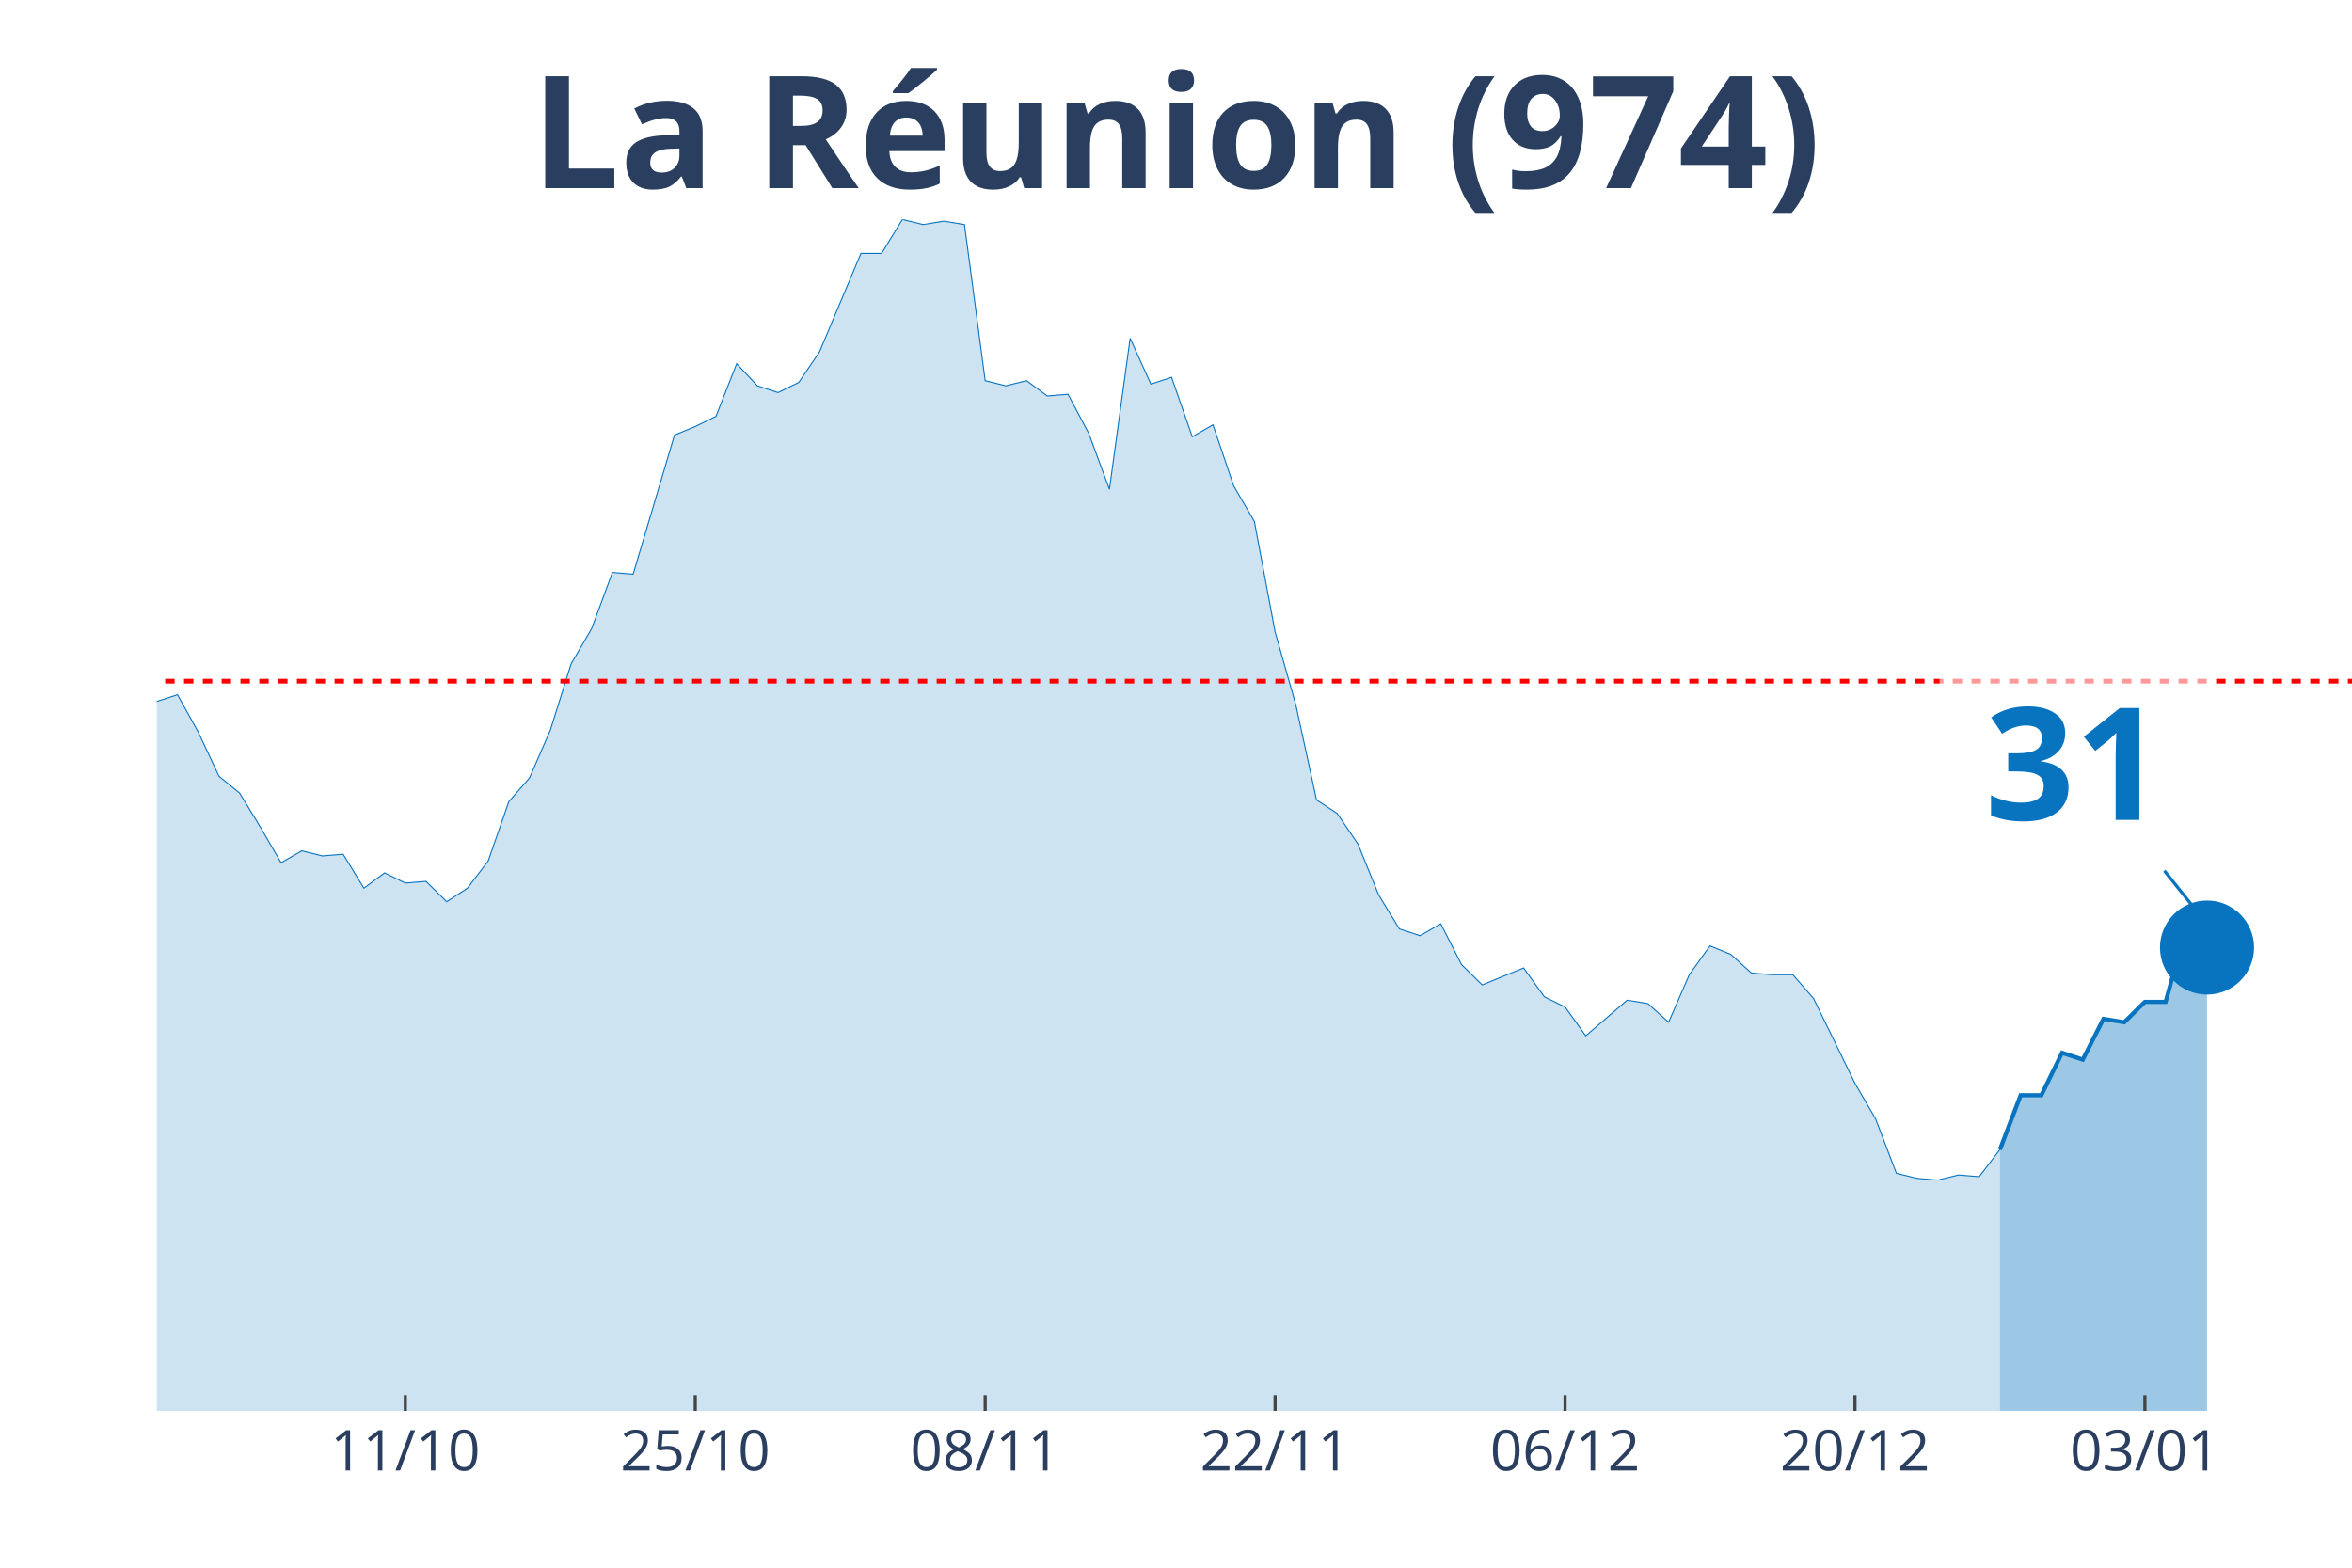
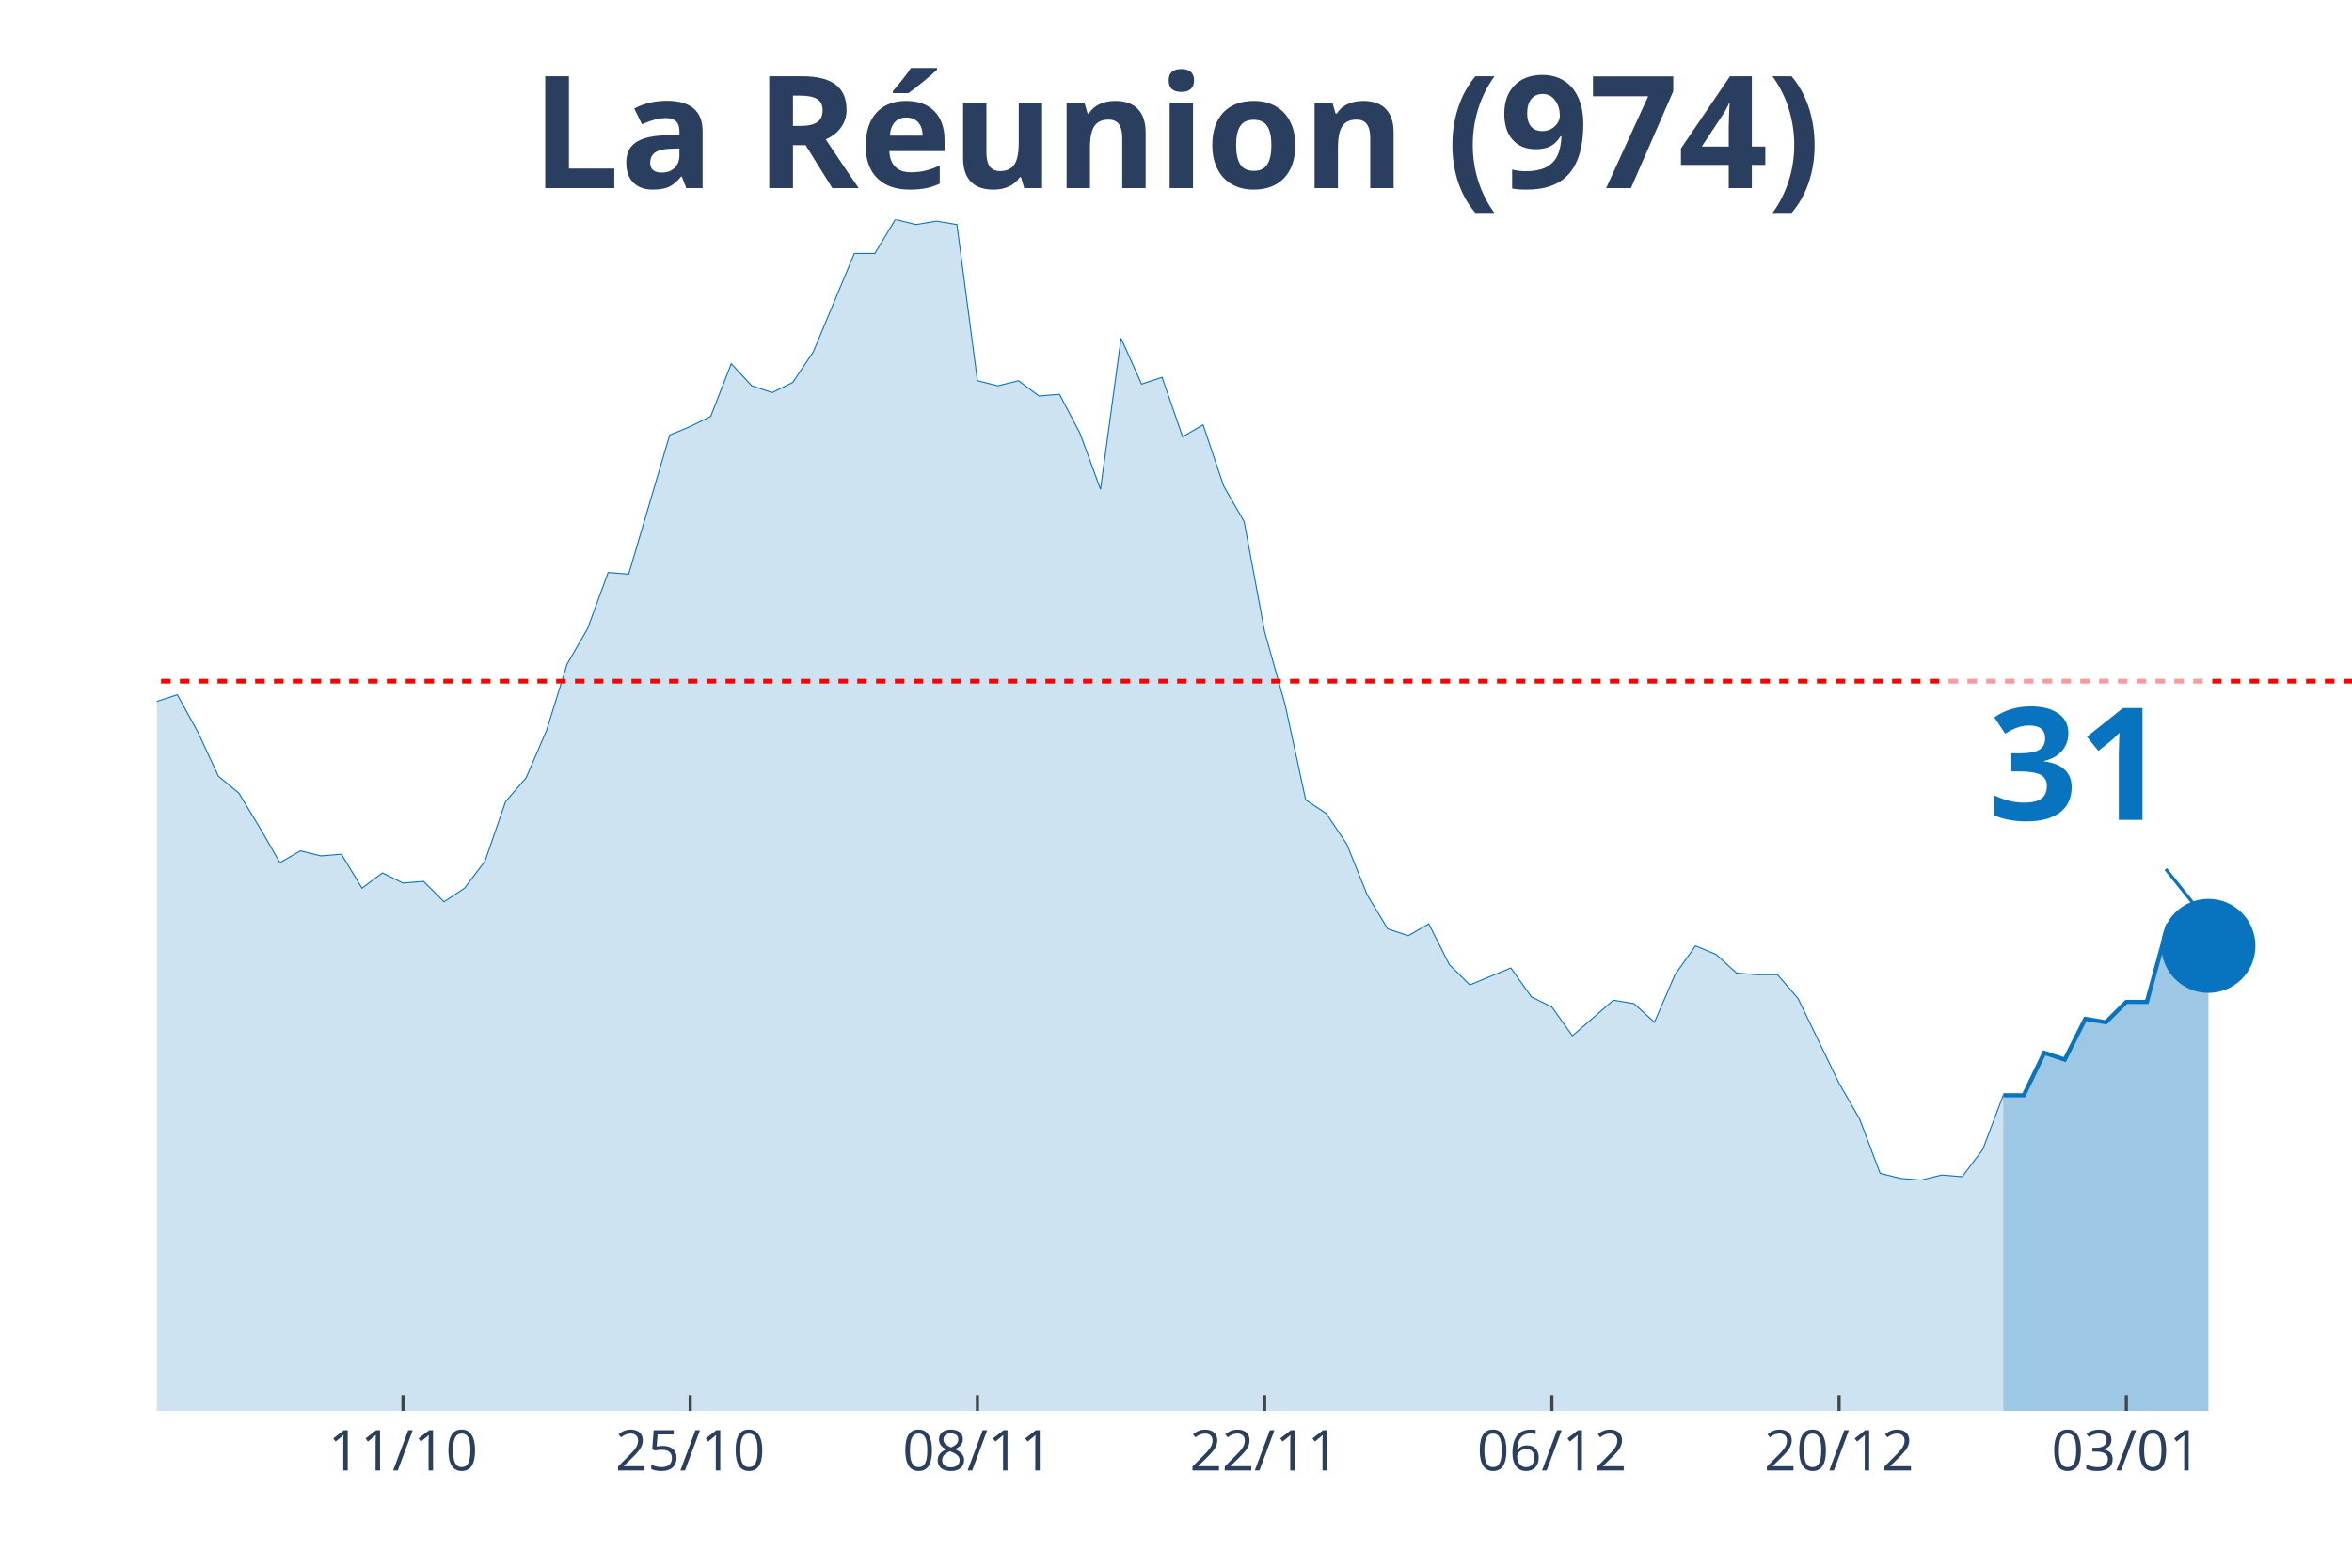
<svg xmlns="http://www.w3.org/2000/svg" class="main-svg" width="1125" height="750" style="" viewBox="0 0 750 500">
  <rect x="0" y="0" width="750" height="500" style="fill: rgb(0, 0, 0); fill-opacity: 0;" />
-   <defs id="defs-870579">
+   <defs id="defs-8bfc49">
    <g class="clips">
-       <clipPath id="clip870579xyplot" class="plotclip">
+       <clipPath id="clip8bfc49xyplot" class="plotclip">
        <rect width="700" height="380" />
      </clipPath>
-       <clipPath class="axesclip" id="clip870579x">
+       <clipPath class="axesclip" id="clip8bfc49x">
        <rect x="50" y="0" width="700" height="500" />
      </clipPath>
-       <clipPath class="axesclip" id="clip870579y">
+       <clipPath class="axesclip" id="clip8bfc49y">
        <rect x="0" y="70" width="750" height="380" />
      </clipPath>
-       <clipPath class="axesclip" id="clip870579xy">
+       <clipPath class="axesclip" id="clip8bfc49xy">
        <rect x="50" y="70" width="700" height="380" />
      </clipPath>
    </g>
    <g class="gradients" />
  </defs>
  <g class="bglayer">
    <rect class="bg" x="50" y="70" width="700" height="380" style="fill: rgb(0, 0, 0); fill-opacity: 0; stroke-width: 0;" />
  </g>
  <g class="layer-below">
    <g class="imagelayer" />
    <g class="shapelayer" />
  </g>
  <g class="cartesianlayer">
    <g class="subplot xy">
      <g class="layer-subplot">
        <g class="shapelayer" />
        <g class="imagelayer" />
      </g>
      <g class="gridlayer">
        <g class="x">
-           <path class="xgrid crisp" transform="translate(129.25,0)" d="M0,70v380" style="stroke: rgb(255, 255, 255); stroke-opacity: 1; stroke-width: 1px;" />
-           <path class="xgrid crisp" transform="translate(221.7,0)" d="M0,70v380" style="stroke: rgb(255, 255, 255); stroke-opacity: 1; stroke-width: 1px;" />
-           <path class="xgrid crisp" transform="translate(314.15,0)" d="M0,70v380" style="stroke: rgb(255, 255, 255); stroke-opacity: 1; stroke-width: 1px;" />
-           <path class="xgrid crisp" transform="translate(406.6,0)" d="M0,70v380" style="stroke: rgb(255, 255, 255); stroke-opacity: 1; stroke-width: 1px;" />
-           <path class="xgrid crisp" transform="translate(499.06,0)" d="M0,70v380" style="stroke: rgb(255, 255, 255); stroke-opacity: 1; stroke-width: 1px;" />
-           <path class="xgrid crisp" transform="translate(591.51,0)" d="M0,70v380" style="stroke: rgb(255, 255, 255); stroke-opacity: 1; stroke-width: 1px;" />
-           <path class="xgrid crisp" transform="translate(683.96,0)" d="M0,70v380" style="stroke: rgb(255, 255, 255); stroke-opacity: 1; stroke-width: 1px;" />
+           <path class="xgrid crisp" transform="translate(128.5,0)" d="M0,70v380" style="stroke: rgb(255, 255, 255); stroke-opacity: 1; stroke-width: 1px;" />
+           <path class="xgrid crisp" transform="translate(220.09,0)" d="M0,70v380" style="stroke: rgb(255, 255, 255); stroke-opacity: 1; stroke-width: 1px;" />
+           <path class="xgrid crisp" transform="translate(311.68,0)" d="M0,70v380" style="stroke: rgb(255, 255, 255); stroke-opacity: 1; stroke-width: 1px;" />
+           <path class="xgrid crisp" transform="translate(403.27,0)" d="M0,70v380" style="stroke: rgb(255, 255, 255); stroke-opacity: 1; stroke-width: 1px;" />
+           <path class="xgrid crisp" transform="translate(494.86,0)" d="M0,70v380" style="stroke: rgb(255, 255, 255); stroke-opacity: 1; stroke-width: 1px;" />
+           <path class="xgrid crisp" transform="translate(586.45,0)" d="M0,70v380" style="stroke: rgb(255, 255, 255); stroke-opacity: 1; stroke-width: 1px;" />
+           <path class="xgrid crisp" transform="translate(678.04,0)" d="M0,70v380" style="stroke: rgb(255, 255, 255); stroke-opacity: 1; stroke-width: 1px;" />
        </g>
        <g class="y" />
      </g>
      <g class="zerolinelayer" />
      <path class="xlines-below" />
      <path class="ylines-below" />
      <g class="overlines-below" />
      <g class="xaxislayer-below" />
      <g class="yaxislayer-below" />
      <g class="overaxes-below" />
-       <g class="plot" transform="translate(50, 70)" clip-path="url('#clip870579xyplot')">
+       <g class="plot" transform="translate(50, 70)" clip-path="url('#clip8bfc49xyplot')">
        <g class="scatterlayer mlayer">
-           <g class="trace scatter trace23c0ab" style="stroke-miterlimit: 2;">
+           <g class="trace scatter traceaa3c5a" style="stroke-miterlimit: 2;">
            <g class="fills">
              <g>
-                 <path class="js-fill" d="M587.74,380L-898.11,380L-898.11,375.67L-818.87,371.34L-812.26,372.42L-600.94,369.17L-594.34,368.09L-567.92,363.76L-561.32,361.05L-554.72,363.76L-548.11,354.56L-515.09,356.18L-508.49,354.56L-495.28,360.51L-488.68,361.05L-462.26,361.6L-455.66,364.3L-422.64,369.17L-416.04,365.38L-369.81,361.05L-363.21,357.81L-350,348.6L-343.4,330.74L-336.79,321L-330.19,302.05L-323.58,276.07L-316.98,269.03L-303.77,241.97L-297.17,237.64L-283.96,204.07L-277.36,193.25L-270.75,168.35L-264.15,176.47L-250.94,137.49L-244.34,128.29L-231.13,118.01L-224.53,135.33L-217.92,128.29L-211.32,111.51L-198.11,52.51L-191.51,46.55L-184.91,26.52L-178.3,19.49L-171.7,25.98L-165.09,41.14L-158.49,54.13L-151.89,57.92L-145.28,58.46L-138.68,63.33L-132.08,62.79L-125.47,58.46L-118.87,40.06L-112.26,51.97L-105.66,62.25L-99.06,55.21L-92.45,69.83L-85.85,73.08L-79.25,82.82L-72.64,81.2L-66.04,74.16L-59.43,85.53L-52.83,103.93L-46.23,98.52L-39.62,107.18L-33.02,96.89L-26.42,110.97L-19.81,132.62L-13.21,133.16L-6.6,134.79L0,153.73L6.6,151.57L13.21,163.48L19.81,177.55L26.42,182.96L33.02,193.79L39.62,205.16L46.23,201.37L52.83,202.99L59.43,202.45L66.04,213.28L72.64,208.4L79.25,211.65L85.85,211.11L92.45,217.61L99.06,213.28L105.66,204.62L112.26,185.67L118.87,178.09L125.47,162.93L132.08,141.82L138.68,130.46L145.28,112.59L151.89,113.13L165.09,68.75L171.7,66.04L178.3,62.79L184.91,46.01L191.51,53.05L198.11,55.21L204.72,51.97L211.32,42.22L224.53,10.83L231.13,10.83L237.74,0L244.34,1.62L250.94,0.54L257.55,1.62L264.15,51.42L270.75,53.05L277.36,51.42L283.96,56.3L290.57,55.75L297.17,68.21L303.77,86.07L310.38,37.89L316.98,52.51L323.58,50.34L330.19,69.29L336.79,65.5L343.4,84.99L350,96.35L356.6,131.54L363.21,154.81L369.81,185.13L376.42,189.46L383.02,199.2L389.62,215.44L396.23,226.27L402.83,228.43L409.43,224.64L416.04,237.64L422.64,244.13L429.25,241.42L435.85,238.72L442.45,247.92L449.06,251.17L455.66,260.37L468.87,249L475.47,250.09L482.08,256.04L488.68,240.88L495.28,231.68L501.89,234.39L508.49,240.34L515.09,240.88L521.7,240.88L528.3,248.46L541.51,275.53L548.11,286.89L554.72,304.22L561.32,305.84L567.92,306.38L574.53,304.76L581.13,305.3L587.74,296.64" style="fill: rgb(8, 115, 191); fill-opacity: 0.2; stroke-width: 0;" />
+                 <path class="js-fill" d="M588.79,380L-889.72,380L-889.72,375.67L-811.21,371.34L-804.67,372.42L-595.33,369.17L-588.79,368.09L-562.62,363.76L-556.07,361.05L-549.53,363.76L-542.99,354.56L-510.28,356.18L-503.74,354.56L-490.65,360.51L-484.11,361.05L-457.94,361.6L-451.4,364.3L-418.69,369.17L-412.15,365.38L-366.36,361.05L-359.81,357.81L-346.73,348.6L-340.19,330.74L-333.64,321L-327.1,302.05L-320.56,276.07L-314.02,269.03L-300.93,241.97L-294.39,237.64L-281.31,204.07L-274.77,193.25L-268.22,168.35L-261.68,176.47L-248.6,137.49L-242.06,128.29L-228.97,118.01L-222.43,135.33L-215.89,128.29L-209.35,111.51L-196.26,52.51L-189.72,46.55L-183.18,26.52L-176.64,19.49L-170.09,25.98L-163.55,41.14L-157.01,54.13L-150.47,57.92L-143.93,58.46L-137.38,63.33L-130.84,62.79L-124.3,58.46L-117.76,40.06L-111.21,51.97L-104.67,62.25L-98.13,55.21L-91.59,69.83L-85.05,73.08L-78.5,82.82L-71.96,81.2L-65.42,74.16L-58.88,85.53L-52.34,103.93L-45.79,98.52L-39.25,107.18L-32.71,96.89L-26.17,110.97L-19.63,132.62L-13.08,133.16L-6.54,134.79L0,153.73L6.54,151.57L13.08,163.48L19.63,177.55L26.17,182.96L32.71,193.79L39.25,205.16L45.79,201.37L52.34,202.99L58.88,202.45L65.42,213.28L71.96,208.4L78.5,211.65L85.05,211.11L91.59,217.61L98.13,213.28L104.67,204.62L111.21,185.67L117.76,178.09L124.3,162.93L130.84,141.82L137.38,130.46L143.93,112.59L150.47,113.13L163.55,68.75L170.09,66.04L176.64,62.79L183.18,46.01L189.72,53.05L196.26,55.21L202.8,51.97L209.35,42.22L222.43,10.83L228.97,10.83L235.51,0L242.06,1.62L248.6,0.54L255.14,1.62L261.68,51.42L268.22,53.05L274.77,51.42L281.31,56.3L287.85,55.75L294.39,68.21L300.93,86.07L307.48,37.89L314.02,52.51L320.56,50.34L327.1,69.29L333.64,65.5L340.19,84.99L346.73,96.35L353.27,131.54L359.81,154.81L366.36,185.13L372.9,189.46L379.44,199.2L385.98,215.44L392.52,226.27L399.07,228.43L405.61,224.64L412.15,237.64L418.69,244.13L425.23,241.42L431.78,238.72L438.32,247.92L444.86,251.17L451.4,260.37L464.49,249L471.03,250.09L477.57,256.04L484.11,240.88L490.65,231.68L497.2,234.39L503.74,240.34L510.28,240.88L516.82,240.88L523.36,248.46L536.45,275.53L542.99,286.89L549.53,304.22L556.07,305.84L562.62,306.38L569.16,304.76L575.7,305.3L582.24,296.64L588.79,279.32" style="fill: rgb(8, 115, 191); fill-opacity: 0.2; stroke-width: 0;" />
              </g>
            </g>
            <g class="errorbars" />
            <g class="lines">
-               <path class="js-line" d="M-898.11,375.67L-818.87,371.34L-812.26,372.42L-600.94,369.17L-594.34,368.09L-567.92,363.76L-561.32,361.05L-554.72,363.76L-548.11,354.56L-515.09,356.18L-508.49,354.56L-495.28,360.51L-488.68,361.05L-462.26,361.6L-455.66,364.3L-422.64,369.17L-416.04,365.38L-369.81,361.05L-363.21,357.81L-350,348.6L-343.4,330.74L-336.79,321L-330.19,302.05L-323.58,276.07L-316.98,269.03L-303.77,241.97L-297.17,237.64L-283.96,204.07L-277.36,193.25L-270.75,168.35L-264.15,176.47L-250.94,137.49L-244.34,128.29L-231.13,118.01L-224.53,135.33L-217.92,128.29L-211.32,111.51L-198.11,52.51L-191.51,46.55L-184.91,26.52L-178.3,19.49L-171.7,25.98L-165.09,41.14L-158.49,54.13L-151.89,57.92L-145.28,58.46L-138.68,63.33L-132.08,62.79L-125.47,58.46L-118.87,40.06L-112.26,51.97L-105.66,62.25L-99.06,55.21L-92.45,69.83L-85.85,73.08L-79.25,82.82L-72.64,81.2L-66.04,74.16L-59.43,85.53L-52.83,103.93L-46.23,98.52L-39.62,107.18L-33.02,96.89L-26.42,110.97L-19.81,132.62L-13.21,133.16L-6.6,134.79L0,153.73L6.6,151.57L13.21,163.48L19.81,177.55L26.42,182.96L33.02,193.79L39.62,205.16L46.23,201.37L52.83,202.99L59.43,202.45L66.04,213.28L72.64,208.4L79.25,211.65L85.85,211.11L92.45,217.61L99.06,213.28L105.66,204.62L112.26,185.67L118.87,178.09L125.47,162.93L132.08,141.82L138.68,130.46L145.28,112.59L151.89,113.13L165.09,68.75L171.7,66.04L178.3,62.79L184.91,46.01L191.51,53.05L198.11,55.21L204.72,51.97L211.32,42.22L224.53,10.83L231.13,10.83L237.74,0L244.34,1.62L250.94,0.54L257.55,1.62L264.15,51.42L270.75,53.05L277.36,51.42L283.96,56.3L290.57,55.75L297.17,68.21L303.77,86.07L310.38,37.89L316.98,52.51L323.58,50.34L330.19,69.29L336.79,65.5L343.4,84.99L350,96.35L356.6,131.54L363.21,154.81L369.81,185.13L376.42,189.46L383.02,199.2L389.62,215.44L396.23,226.27L402.83,228.43L409.43,224.64L416.04,237.64L422.64,244.13L429.25,241.42L435.85,238.72L442.45,247.92L449.06,251.17L455.66,260.37L468.87,249L475.47,250.09L482.08,256.04L488.68,240.88L495.28,231.68L501.89,234.39L508.49,240.34L515.09,240.88L521.7,240.88L528.3,248.46L541.51,275.53L548.11,286.89L554.72,304.22L561.32,305.84L567.92,306.38L574.53,304.76L581.13,305.3L587.74,296.64" style="vector-effect: non-scaling-stroke; fill: none; stroke: rgb(8, 115, 191); stroke-opacity: 1; stroke-width: 0.5px; opacity: 1;" />
+               <path class="js-line" d="M-889.72,375.67L-811.21,371.34L-804.67,372.42L-595.33,369.17L-588.79,368.09L-562.62,363.76L-556.07,361.05L-549.53,363.76L-542.99,354.56L-510.28,356.18L-503.74,354.56L-490.65,360.51L-484.11,361.05L-457.94,361.6L-451.4,364.3L-418.69,369.17L-412.15,365.38L-366.36,361.05L-359.81,357.81L-346.73,348.6L-340.19,330.74L-333.64,321L-327.1,302.05L-320.56,276.07L-314.02,269.03L-300.93,241.97L-294.39,237.64L-281.31,204.07L-274.77,193.25L-268.22,168.35L-261.68,176.47L-248.6,137.49L-242.06,128.29L-228.97,118.01L-222.43,135.33L-215.89,128.29L-209.35,111.51L-196.26,52.51L-189.72,46.55L-183.18,26.52L-176.64,19.49L-170.09,25.98L-163.55,41.14L-157.01,54.13L-150.47,57.92L-143.93,58.46L-137.38,63.33L-130.84,62.79L-124.3,58.46L-117.76,40.06L-111.21,51.97L-104.67,62.25L-98.13,55.21L-91.59,69.83L-85.05,73.08L-78.5,82.82L-71.96,81.2L-65.42,74.16L-58.88,85.53L-52.34,103.93L-45.79,98.52L-39.25,107.18L-32.71,96.89L-26.17,110.97L-19.63,132.62L-13.08,133.16L-6.54,134.79L0,153.73L6.54,151.57L13.08,163.48L19.63,177.55L26.17,182.96L32.71,193.79L39.25,205.16L45.79,201.37L52.34,202.99L58.88,202.45L65.42,213.28L71.96,208.4L78.5,211.65L85.05,211.11L91.59,217.61L98.13,213.28L104.67,204.62L111.21,185.67L117.76,178.09L124.3,162.93L130.84,141.82L137.38,130.46L143.93,112.59L150.47,113.13L163.55,68.75L170.09,66.04L176.64,62.79L183.18,46.01L189.72,53.05L196.26,55.21L202.8,51.97L209.35,42.22L222.43,10.83L228.97,10.83L235.51,0L242.06,1.62L248.6,0.54L255.14,1.62L261.68,51.42L268.22,53.05L274.77,51.42L281.31,56.3L287.85,55.75L294.39,68.21L300.93,86.07L307.48,37.89L314.02,52.51L320.56,50.34L327.1,69.29L333.64,65.5L340.19,84.99L346.73,96.35L353.27,131.54L359.81,154.81L366.36,185.13L372.9,189.46L379.44,199.2L385.98,215.44L392.52,226.27L399.07,228.43L405.61,224.64L412.15,237.64L418.69,244.13L425.23,241.42L431.78,238.72L438.32,247.92L444.86,251.17L451.4,260.37L464.49,249L471.03,250.09L477.57,256.04L484.11,240.88L490.65,231.68L497.2,234.39L503.74,240.34L510.28,240.88L516.82,240.88L523.36,248.46L536.45,275.53L542.99,286.89L549.53,304.22L556.07,305.84L562.62,306.38L569.16,304.76L575.7,305.3L582.24,296.64L588.79,279.32" style="vector-effect: non-scaling-stroke; fill: none; stroke: rgb(8, 115, 191); stroke-opacity: 1; stroke-width: 0.5px; opacity: 1;" />
            </g>
            <g class="points" />
            <g class="text" />
          </g>
-           <g class="trace scatter tracea21d73" style="stroke-miterlimit: 2;">
+           <g class="trace scatter trace905e2d" style="stroke-miterlimit: 2;">
            <g class="fills">
              <g>
-                 <path class="js-fill" d="M653.77,380L587.74,380L587.74,296.64L594.34,279.32L600.94,279.32L607.55,265.78L614.15,267.95L620.75,254.96L627.36,256.04L633.96,249.54L640.57,249.54L647.17,225.73L653.77,232.22" style="fill: rgb(8, 115, 191); fill-opacity: 0.4; stroke-width: 0;" />
+                 <path class="js-fill" d="M654.21,380L588.79,380L588.79,279.32L595.33,279.32L601.87,265.78L608.41,267.95L614.95,254.96L621.5,256.04L628.04,249.54L634.58,249.54L641.12,225.73L647.66,232.22L654.21,231.68" style="fill: rgb(8, 115, 191); fill-opacity: 0.4; stroke-width: 0;" />
              </g>
            </g>
            <g class="errorbars" />
            <g class="lines">
-               <path class="js-line" d="M587.74,296.64L594.34,279.32L600.94,279.32L607.55,265.78L614.15,267.95L620.75,254.96L627.36,256.04L633.96,249.54L640.57,249.54L647.17,225.73L653.77,232.22" style="vector-effect: non-scaling-stroke; fill: none; stroke: rgb(8, 115, 191); stroke-opacity: 1; stroke-width: 2px; opacity: 1;" />
+               <path class="js-line" d="M588.79,279.32L595.33,279.32L601.87,265.78L608.41,267.95L614.95,254.96L621.5,256.04L628.04,249.54L634.58,249.54L641.12,225.73L647.66,232.22L654.21,231.68" style="vector-effect: non-scaling-stroke; fill: none; stroke: rgb(8, 115, 191); stroke-opacity: 1; stroke-width: 2px; opacity: 1;" />
            </g>
            <g class="points" />
            <g class="text" />
          </g>
-           <g class="trace scatter trace525438" style="stroke-miterlimit: 2; opacity: 1;">
+           <g class="trace scatter trace9da778" style="stroke-miterlimit: 2; opacity: 1;">
            <g class="fills" />
            <g class="errorbars" />
            <g class="lines" />
            <g class="points">
-               <path class="point" transform="translate(653.77,232.22)" d="M15,0A15,15 0 1,1 0,-15A15,15 0 0,1 15,0Z" style="opacity: 1; stroke-width: 0px; fill: rgb(8, 115, 191); fill-opacity: 1;" />
+               <path class="point" transform="translate(654.21,231.68)" d="M15,0A15,15 0 1,1 0,-15A15,15 0 0,1 15,0Z" style="opacity: 1; stroke-width: 0px; fill: rgb(8, 115, 191); fill-opacity: 1;" />
            </g>
            <g class="text" />
          </g>
        </g>
      </g>
      <g class="overplot" />
      <path class="xlines-above crisp" style="fill: none; stroke-width: 1px; stroke: rgb(0, 0, 0); stroke-opacity: 0;" d="" />
      <path class="ylines-above crisp" style="fill: none;" d="M0,0" />
      <g class="overlines-above" />
      <g class="xaxislayer-above">
-         <path class="xtick ticks crisp" d="M0,450v-5" transform="translate(129.25,0)" style="stroke: rgb(68, 68, 68); stroke-opacity: 1; stroke-width: 1px;" />
-         <path class="xtick ticks crisp" d="M0,450v-5" transform="translate(221.7,0)" style="stroke: rgb(68, 68, 68); stroke-opacity: 1; stroke-width: 1px;" />
-         <path class="xtick ticks crisp" d="M0,450v-5" transform="translate(314.15,0)" style="stroke: rgb(68, 68, 68); stroke-opacity: 1; stroke-width: 1px;" />
-         <path class="xtick ticks crisp" d="M0,450v-5" transform="translate(406.6,0)" style="stroke: rgb(68, 68, 68); stroke-opacity: 1; stroke-width: 1px;" />
-         <path class="xtick ticks crisp" d="M0,450v-5" transform="translate(499.06,0)" style="stroke: rgb(68, 68, 68); stroke-opacity: 1; stroke-width: 1px;" />
-         <path class="xtick ticks crisp" d="M0,450v-5" transform="translate(591.51,0)" style="stroke: rgb(68, 68, 68); stroke-opacity: 1; stroke-width: 1px;" />
-         <path class="xtick ticks crisp" d="M0,450v-5" transform="translate(683.96,0)" style="stroke: rgb(68, 68, 68); stroke-opacity: 1; stroke-width: 1px;" />
+         <path class="xtick ticks crisp" d="M0,450v-5" transform="translate(128.5,0)" style="stroke: rgb(68, 68, 68); stroke-opacity: 1; stroke-width: 1px;" />
+         <path class="xtick ticks crisp" d="M0,450v-5" transform="translate(220.09,0)" style="stroke: rgb(68, 68, 68); stroke-opacity: 1; stroke-width: 1px;" />
+         <path class="xtick ticks crisp" d="M0,450v-5" transform="translate(311.68,0)" style="stroke: rgb(68, 68, 68); stroke-opacity: 1; stroke-width: 1px;" />
+         <path class="xtick ticks crisp" d="M0,450v-5" transform="translate(403.27,0)" style="stroke: rgb(68, 68, 68); stroke-opacity: 1; stroke-width: 1px;" />
+         <path class="xtick ticks crisp" d="M0,450v-5" transform="translate(494.86,0)" style="stroke: rgb(68, 68, 68); stroke-opacity: 1; stroke-width: 1px;" />
+         <path class="xtick ticks crisp" d="M0,450v-5" transform="translate(586.45,0)" style="stroke: rgb(68, 68, 68); stroke-opacity: 1; stroke-width: 1px;" />
+         <path class="xtick ticks crisp" d="M0,450v-5" transform="translate(678.04,0)" style="stroke: rgb(68, 68, 68); stroke-opacity: 1; stroke-width: 1px;" />
        <g class="xtick">
-           <text text-anchor="middle" x="0" y="469" transform="translate(129.25,0)" style="font-family: 'Open Sans', verdana, arial, sans-serif; font-size: 18px; fill: rgb(42, 63, 95); fill-opacity: 1; white-space: pre;">11/10</text>
+           <text text-anchor="middle" x="0" y="469" transform="translate(128.5,0)" style="font-family: 'Open Sans', verdana, arial, sans-serif; font-size: 18px; fill: rgb(42, 63, 95); fill-opacity: 1; white-space: pre;">11/10</text>
        </g>
        <g class="xtick">
-           <text text-anchor="middle" x="0" y="469" transform="translate(221.7,0)" style="font-family: 'Open Sans', verdana, arial, sans-serif; font-size: 18px; fill: rgb(42, 63, 95); fill-opacity: 1; white-space: pre;">25/10</text>
+           <text text-anchor="middle" x="0" y="469" transform="translate(220.09,0)" style="font-family: 'Open Sans', verdana, arial, sans-serif; font-size: 18px; fill: rgb(42, 63, 95); fill-opacity: 1; white-space: pre;">25/10</text>
        </g>
        <g class="xtick">
-           <text text-anchor="middle" x="0" y="469" transform="translate(314.15,0)" style="font-family: 'Open Sans', verdana, arial, sans-serif; font-size: 18px; fill: rgb(42, 63, 95); fill-opacity: 1; white-space: pre;">08/11</text>
+           <text text-anchor="middle" x="0" y="469" transform="translate(311.68,0)" style="font-family: 'Open Sans', verdana, arial, sans-serif; font-size: 18px; fill: rgb(42, 63, 95); fill-opacity: 1; white-space: pre;">08/11</text>
        </g>
        <g class="xtick">
-           <text text-anchor="middle" x="0" y="469" transform="translate(406.6,0)" style="font-family: 'Open Sans', verdana, arial, sans-serif; font-size: 18px; fill: rgb(42, 63, 95); fill-opacity: 1; white-space: pre;">22/11</text>
+           <text text-anchor="middle" x="0" y="469" transform="translate(403.27,0)" style="font-family: 'Open Sans', verdana, arial, sans-serif; font-size: 18px; fill: rgb(42, 63, 95); fill-opacity: 1; white-space: pre;">22/11</text>
        </g>
        <g class="xtick">
-           <text text-anchor="middle" x="0" y="469" transform="translate(499.06,0)" style="font-family: 'Open Sans', verdana, arial, sans-serif; font-size: 18px; fill: rgb(42, 63, 95); fill-opacity: 1; white-space: pre;">06/12</text>
+           <text text-anchor="middle" x="0" y="469" transform="translate(494.86,0)" style="font-family: 'Open Sans', verdana, arial, sans-serif; font-size: 18px; fill: rgb(42, 63, 95); fill-opacity: 1; white-space: pre;">06/12</text>
        </g>
        <g class="xtick">
-           <text text-anchor="middle" x="0" y="469" transform="translate(591.51,0)" style="font-family: 'Open Sans', verdana, arial, sans-serif; font-size: 18px; fill: rgb(42, 63, 95); fill-opacity: 1; white-space: pre;">20/12</text>
+           <text text-anchor="middle" x="0" y="469" transform="translate(586.45,0)" style="font-family: 'Open Sans', verdana, arial, sans-serif; font-size: 18px; fill: rgb(42, 63, 95); fill-opacity: 1; white-space: pre;">20/12</text>
        </g>
        <g class="xtick">
-           <text text-anchor="middle" x="0" y="469" transform="translate(683.96,0)" style="font-family: 'Open Sans', verdana, arial, sans-serif; font-size: 18px; fill: rgb(42, 63, 95); fill-opacity: 1; white-space: pre;">03/01</text>
+           <text text-anchor="middle" x="0" y="469" transform="translate(678.04,0)" style="font-family: 'Open Sans', verdana, arial, sans-serif; font-size: 18px; fill: rgb(42, 63, 95); fill-opacity: 1; white-space: pre;">03/01</text>
        </g>
      </g>
      <g class="yaxislayer-above" />
      <g class="overaxes-above" />
    </g>
  </g>
  <g class="polarlayer" />
  <g class="ternarylayer" />
  <g class="geolayer" />
  <g class="funnelarealayer" />
  <g class="pielayer" />
  <g class="treemaplayer" />
  <g class="sunburstlayer" />
  <g class="glimages" />
-   <defs id="topdefs-870579">
+   <defs id="topdefs-8bfc49">
    <g class="clips" />
  </defs>
  <g class="layer-above">
    <g class="imagelayer" />
    <g class="shapelayer">
-       <path data-index="0" fill-rule="evenodd" d="M-3661.32,217.25L1166.04,217.25" clip-path="url('#clip870579xy')" style="opacity: 1; stroke: rgb(255, 0, 0); stroke-opacity: 1; fill: rgb(0, 0, 0); fill-opacity: 0; stroke-dasharray: 3px, 3px; stroke-width: 1.5px;" />
+       <path data-index="0" fill-rule="evenodd" d="M-3626.64,217.25L1155.61,217.25" clip-path="url('#clip8bfc49xy')" style="opacity: 1; stroke: rgb(255, 0, 0); stroke-opacity: 1; fill: rgb(0, 0, 0); fill-opacity: 0; stroke-dasharray: 3px, 3px; stroke-width: 1.5px;" />
    </g>
  </g>
  <g class="infolayer">
    <g class="g-gtitle">
      <text class="gtitle" x="375" y="25" text-anchor="middle" dy="0.7em" style="font-family: 'Open Sans', verdana, arial, sans-serif; font-size: 50px; fill: rgb(42, 63, 95); opacity: 1; font-weight: normal; white-space: pre;">
        <tspan style="font-weight:bold">La Réunion (974)</tspan>
      </text>
    </g>
    <g class="g-xtitle" />
    <g class="annotation" data-index="0" style="opacity: 1;">
-       <g class="annotation-text-g" transform="rotate(0,661.77,242.22)">
-         <g class="cursor-pointer" transform="translate(618, 206)">
+       <g class="annotation-text-g" transform="rotate(0,662.21,241.68)">
+         <g class="cursor-pointer" transform="translate(619, 206)">
          <rect class="bg" x="0.5" y="0.5" width="86" height="71" style="stroke-width: 1px; stroke: rgb(0, 0, 0); stroke-opacity: 0; fill: rgb(255, 255, 255); fill-opacity: 0.6;" />
          <text class="annotation-text" text-anchor="middle" x="43.531" y="55.5" style="font-family: 'Open Sans', verdana, arial, sans-serif; font-size: 50px; fill: rgb(8, 115, 191); fill-opacity: 1; white-space: pre;">
            <tspan style="font-weight:bold">31 </tspan>
          </text>
        </g>
      </g>
      <g class="annotation-arrow-g" style="opacity: 1;">
-         <path d="M690.17,277.72L701.77,292.22" style="stroke-width: 1px; stroke: rgb(8, 115, 191); stroke-opacity: 1; stroke-dasharray: 0px, 0px, 18.569px, 18.569px;" />
+         <path d="M690.61,277.18L702.21,291.68" style="stroke-width: 1px; stroke: rgb(8, 115, 191); stroke-opacity: 1; stroke-dasharray: 0px, 0px, 18.569px, 18.569px;" />
      </g>
    </g>
  </g>
</svg>
